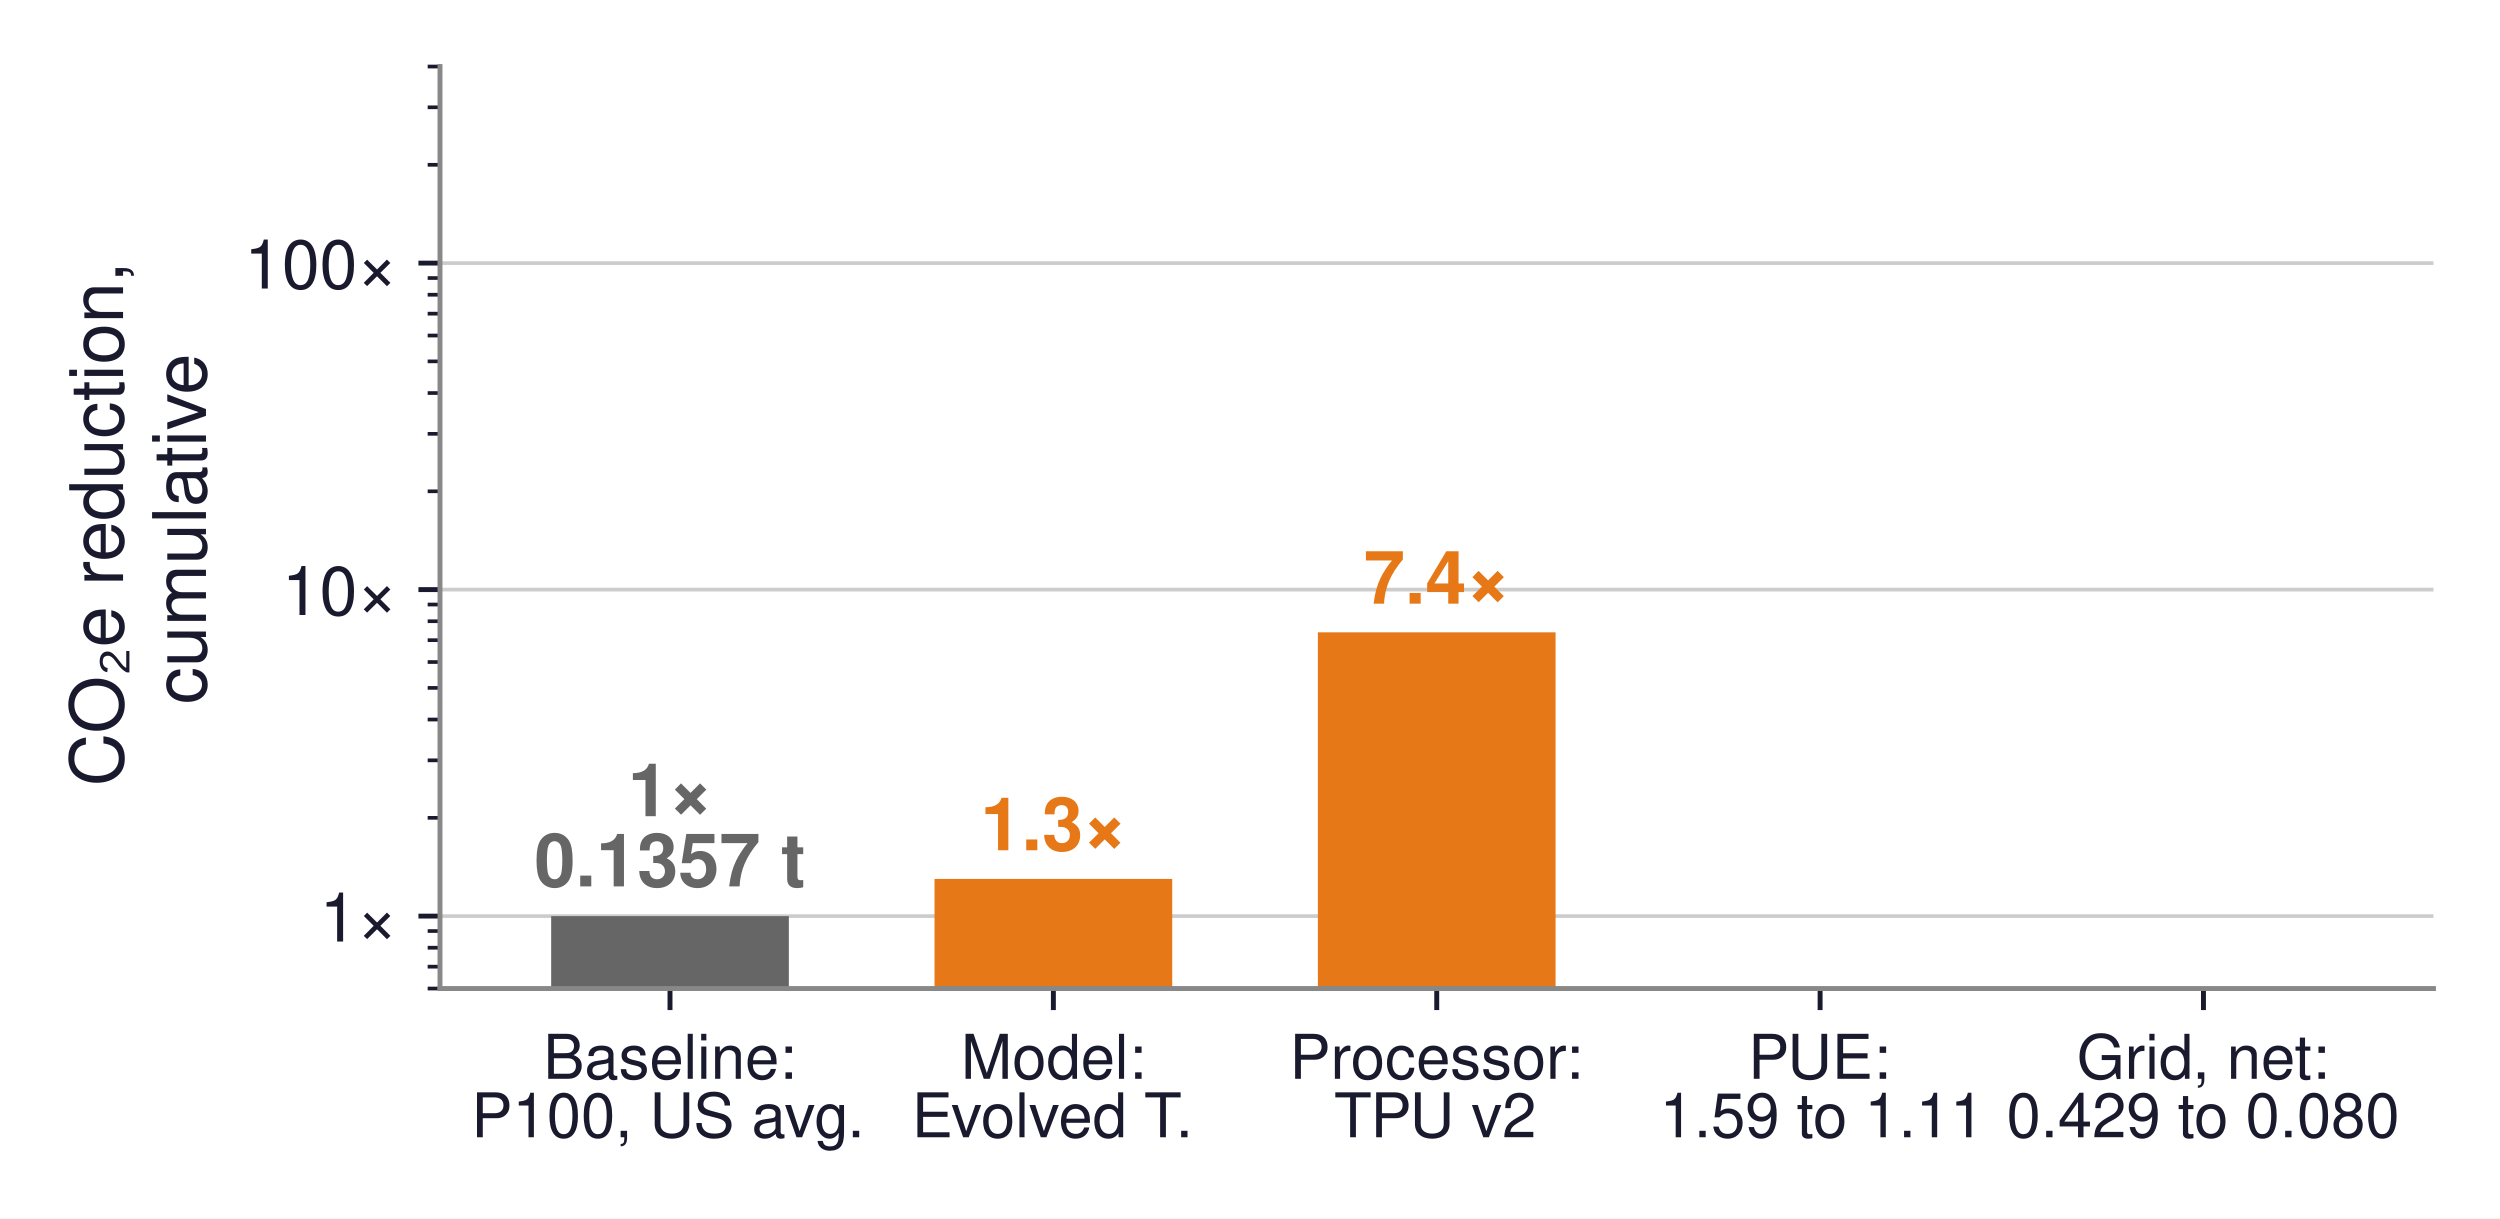
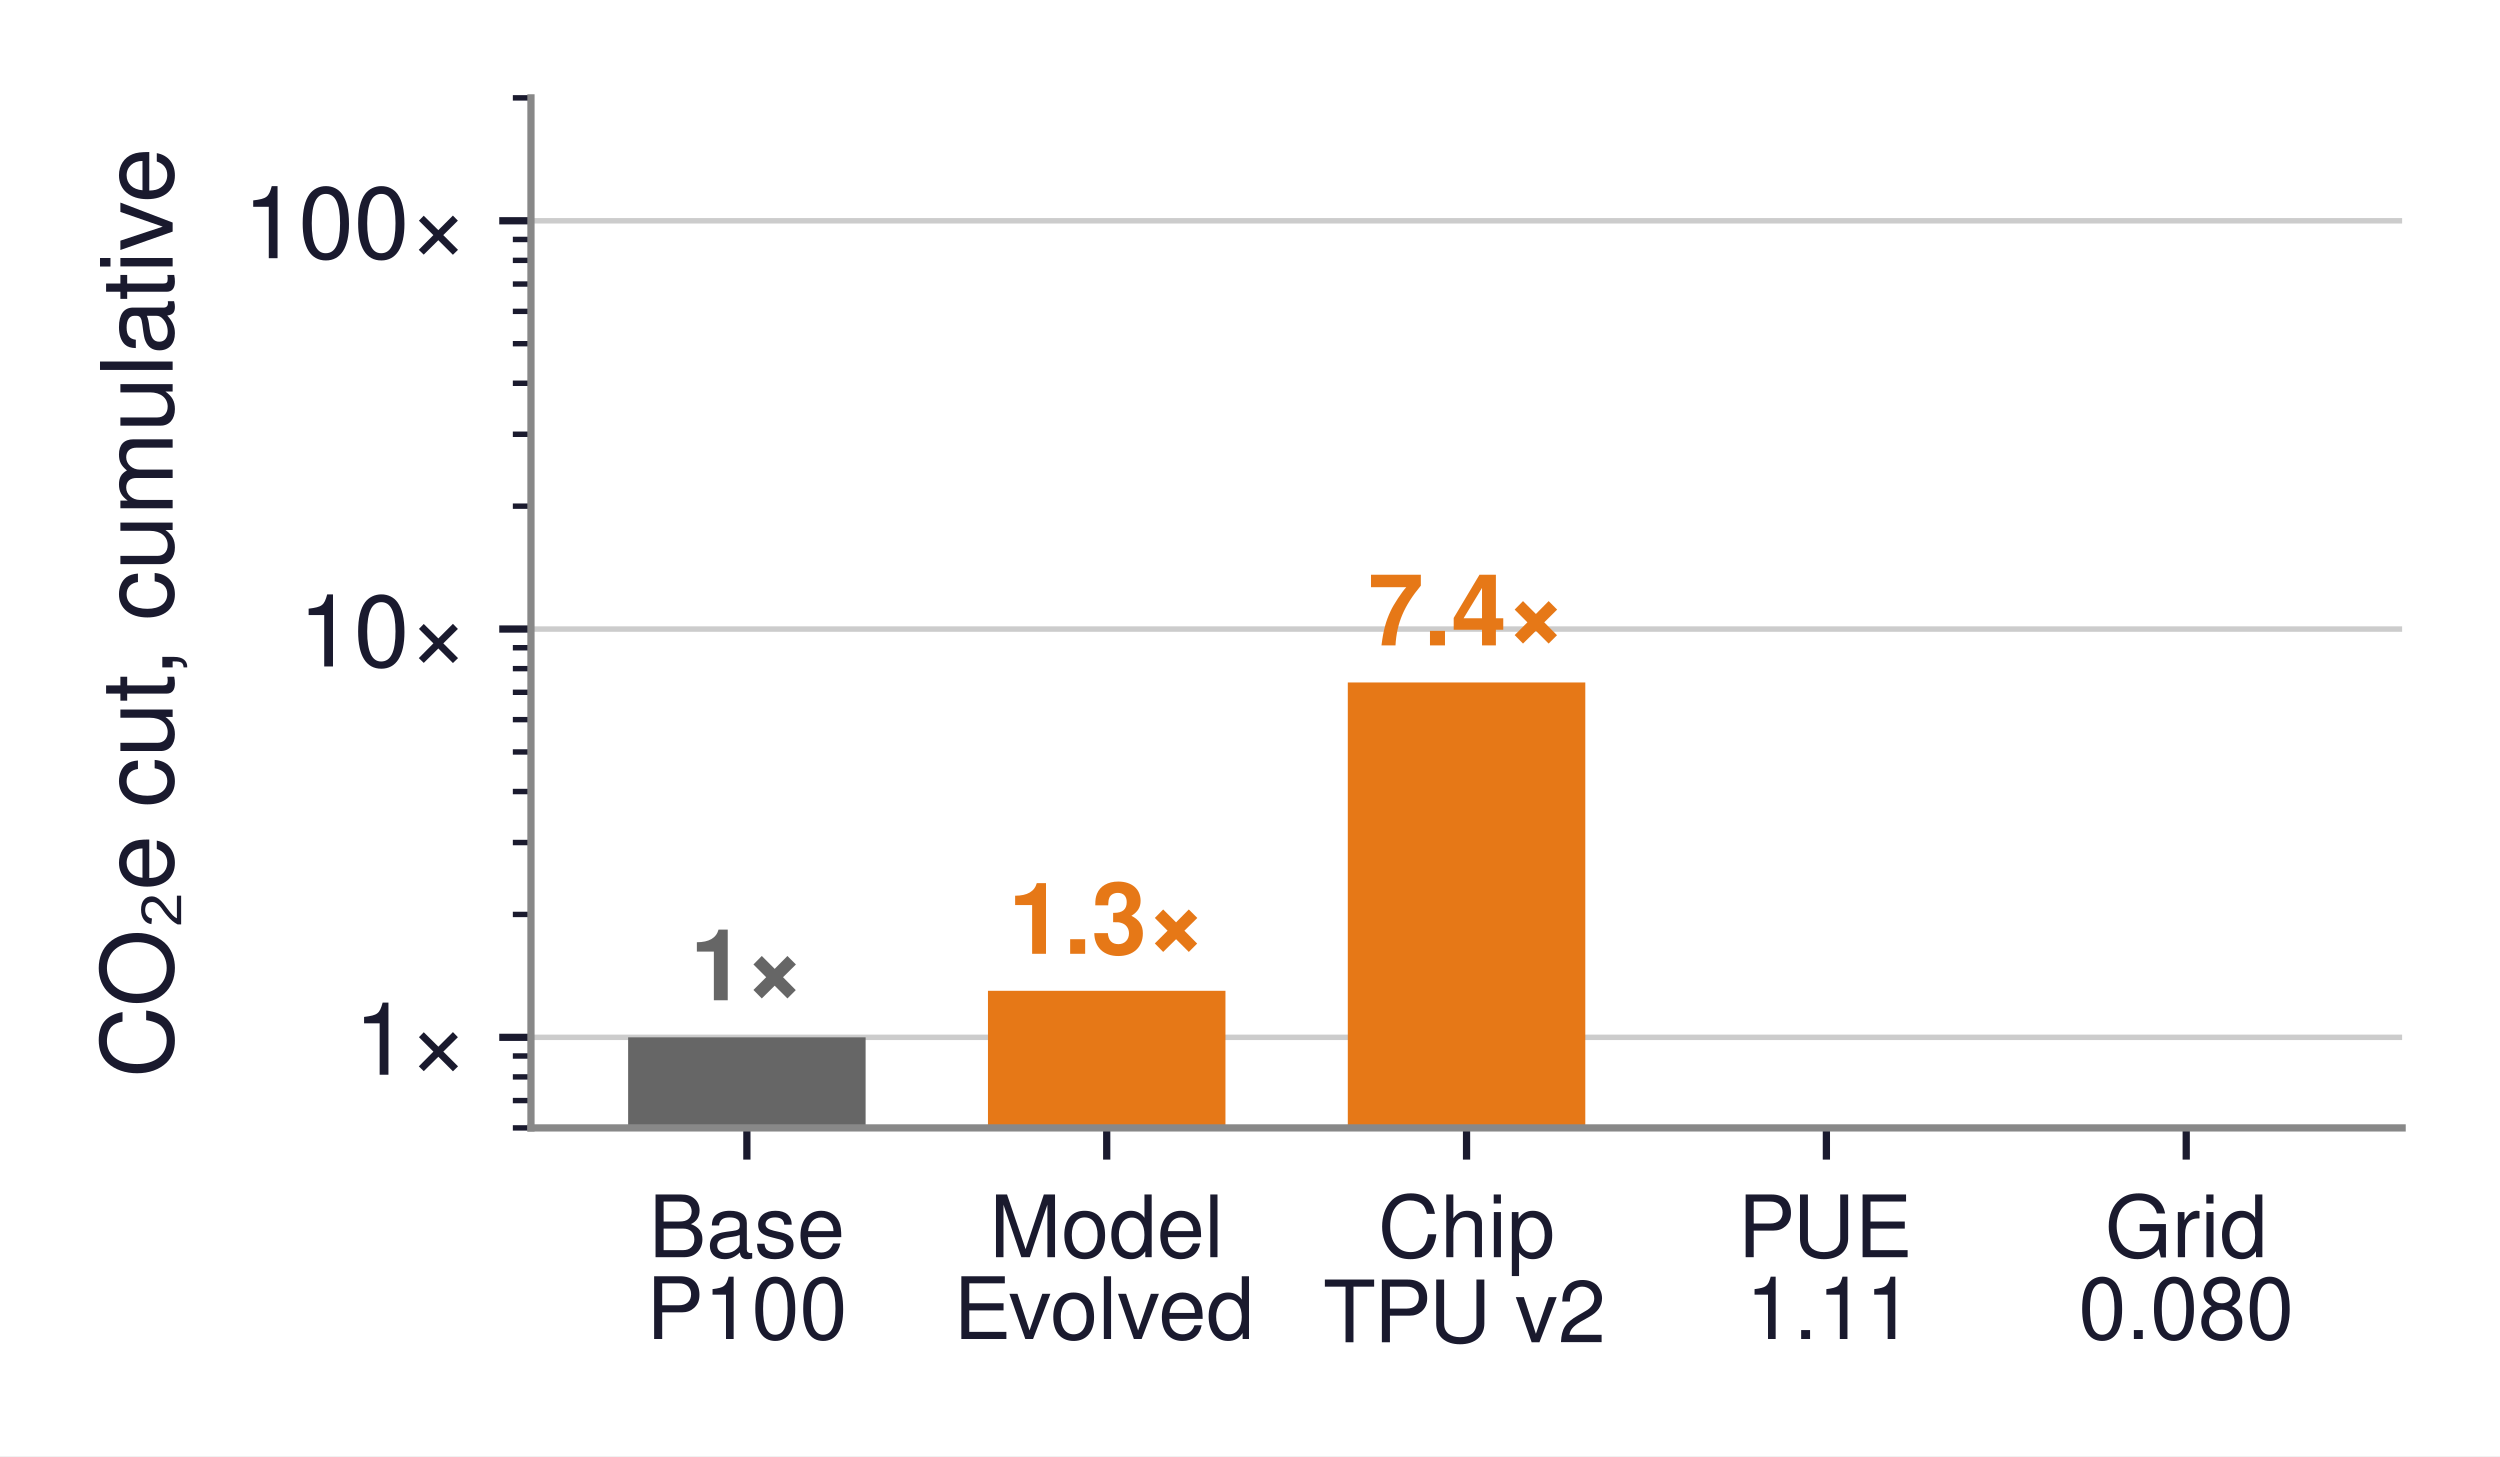
- <svg xmlns="http://www.w3.org/2000/svg" xmlns:xlink="http://www.w3.org/1999/xlink" width="405.872pt" height="197.795pt" viewBox="0 0 405.872 197.795" version="1.1">
+ <svg xmlns="http://www.w3.org/2000/svg" xmlns:xlink="http://www.w3.org/1999/xlink" width="275.846pt" height="160.662pt" viewBox="0 0 275.846 160.662" version="1.1">
  <defs>
    <style type="text/css">*{stroke-linejoin: round; stroke-linecap: butt}</style>
  </defs>
  <g id="figure_1">
    <g id="patch_1">
-       <path d="M 0 197.795  L 405.872 197.795  L 405.872 0  L 0 0  z " style="fill: #ffffff" />
+       <path d="M -0 160.662  L 275.846 160.662  L 275.846 0  L -0 0  z " style="fill: #ffffff" />
    </g>
    <g id="axes_1">
      <g id="patch_2">
-         <path d="M 71.432 160.488  L 395.072 160.488  L 395.072 10.8  L 71.432 10.8  z " style="fill: #ffffff" />
+         <path d="M 58.586 124.452  L 265.046 124.452  L 265.046 10.8  L 58.586 10.8  z " style="fill: #ffffff" />
      </g>
      <g id="matplotlib.axis_1">
        <g id="xtick_1">
          <g id="line2d_1">
            <defs>
-               <path id="m46896b2408" d="M 0 0  L 0 3.5  " style="stroke: #1a1a2e; stroke-width: 0.8" />
+               <path id="m849df9432a" d="M 0 0  L 0 3.5  " style="stroke: #1a1a2e; stroke-width: 0.8" />
            </defs>
            <g>
-               <use xlink:href="#m46896b2408" x="108.775" y="160.488" style="fill: #1a1a2e; stroke: #1a1a2e; stroke-width: 0.8" />
+               <use xlink:href="#m849df9432a" x="82.409" y="124.452" style="fill: #1a1a2e; stroke: #1a1a2e; stroke-width: 0.8" />
            </g>
          </g>
          <g id="text_1">
-             <text style="font-size: 10px; font-family: 'Helvetica', 'Arial', 'DejaVu Sans', sans-serif; fill: #1a1a2e" transform="translate(88.2073 175.1369)">Baseline:</text>
-             <text style="font-size: 10px; font-family: 'Helvetica', 'Arial', 'DejaVu Sans', sans-serif; fill: #1a1a2e" transform="translate(76.53542 184.634)">P100, US avg.</text>
+             <text style="font-size: 9.5px; font-family: 'Helvetica', 'Arial', 'DejaVu Sans', sans-serif; fill: #1a1a2e" transform="translate(71.58243 138.7185)">Base</text>
+             <text style="font-size: 9.5px; font-family: 'Helvetica', 'Arial', 'DejaVu Sans', sans-serif; fill: #1a1a2e" transform="translate(71.31598 147.7407)">P100</text>
          </g>
        </g>
        <g id="xtick_2">
          <g id="line2d_2">
            <g>
-               <use xlink:href="#m46896b2408" x="171.014" y="160.488" style="fill: #1a1a2e; stroke: #1a1a2e; stroke-width: 0.8" />
+               <use xlink:href="#m849df9432a" x="122.113" y="124.452" style="fill: #1a1a2e; stroke: #1a1a2e; stroke-width: 0.8" />
            </g>
          </g>
          <g id="text_2">
-             <text style="font-size: 10px; font-family: 'Helvetica', 'Arial', 'DejaVu Sans', sans-serif; fill: #1a1a2e" transform="translate(156.0075 175.1369)">Model:</text>
-             <text style="font-size: 10px; font-family: 'Helvetica', 'Arial', 'DejaVu Sans', sans-serif; fill: #1a1a2e" transform="translate(148.0356 184.634)">Evolved T.</text>
+             <text style="font-size: 9.5px; font-family: 'Helvetica', 'Arial', 'DejaVu Sans', sans-serif; fill: #1a1a2e" transform="translate(109.1762 138.7185)">Model</text>
+             <text style="font-size: 9.5px; font-family: 'Helvetica', 'Arial', 'DejaVu Sans', sans-serif; fill: #1a1a2e" transform="translate(105.2144 147.7407)">Evolved</text>
          </g>
        </g>
        <g id="xtick_3">
          <g id="line2d_3">
            <g>
-               <use xlink:href="#m46896b2408" x="233.252" y="160.488" style="fill: #1a1a2e; stroke: #1a1a2e; stroke-width: 0.8" />
+               <use xlink:href="#m849df9432a" x="161.816" y="124.452" style="fill: #1a1a2e; stroke: #1a1a2e; stroke-width: 0.8" />
            </g>
          </g>
          <g id="text_3">
-             <text style="font-size: 10px; font-family: 'Helvetica', 'Arial', 'DejaVu Sans', sans-serif; fill: #1a1a2e" transform="translate(209.3569 175.1369)">Processor:</text>
-             <text style="font-size: 10px; font-family: 'Helvetica', 'Arial', 'DejaVu Sans', sans-serif; fill: #1a1a2e" transform="translate(216.5827 184.634)">TPU v2</text>
+             <text style="font-size: 9.5px; font-family: 'Helvetica', 'Arial', 'DejaVu Sans', sans-serif; fill: #1a1a2e" transform="translate(152.0477 138.7185)">Chip</text>
+             <text style="font-size: 9.5px; font-family: 'Helvetica', 'Arial', 'DejaVu Sans', sans-serif; fill: #1a1a2e" transform="translate(145.9804 148.1066)">TPU v2</text>
          </g>
        </g>
        <g id="xtick_4">
          <g id="line2d_4">
            <g>
-               <use xlink:href="#m46896b2408" x="295.491" y="160.488" style="fill: #1a1a2e; stroke: #1a1a2e; stroke-width: 0.8" />
+               <use xlink:href="#m849df9432a" x="201.52" y="124.452" style="fill: #1a1a2e; stroke: #1a1a2e; stroke-width: 0.8" />
            </g>
          </g>
          <g id="text_4">
-             <text style="font-size: 10px; font-family: 'Helvetica', 'Arial', 'DejaVu Sans', sans-serif; fill: #1a1a2e" transform="translate(283.8203 175.1369)">PUE:</text>
-             <text style="font-size: 10px; font-family: 'Helvetica', 'Arial', 'DejaVu Sans', sans-serif; fill: #1a1a2e" transform="translate(269.4508 184.634)">1.59 to 1.11</text>
+             <text style="font-size: 9.5px; font-family: 'Helvetica', 'Arial', 'DejaVu Sans', sans-serif; fill: #1a1a2e" transform="translate(191.7531 138.7185)">PUE</text>
+             <text style="font-size: 9.5px; font-family: 'Helvetica', 'Arial', 'DejaVu Sans', sans-serif; fill: #1a1a2e" transform="translate(192.6266 147.7407)">1.11</text>
          </g>
        </g>
        <g id="xtick_5">
          <g id="line2d_5">
            <g>
-               <use xlink:href="#m46896b2408" x="357.729" y="160.488" style="fill: #1a1a2e; stroke: #1a1a2e; stroke-width: 0.8" />
+               <use xlink:href="#m849df9432a" x="241.224" y="124.452" style="fill: #1a1a2e; stroke: #1a1a2e; stroke-width: 0.8" />
            </g>
          </g>
          <g id="text_5">
-             <text style="font-size: 10px; font-family: 'Helvetica', 'Arial', 'DejaVu Sans', sans-serif; fill: #1a1a2e" transform="translate(337.1666 175.1369)">Grid, net:</text>
-             <text style="font-size: 10px; font-family: 'Helvetica', 'Arial', 'DejaVu Sans', sans-serif; fill: #1a1a2e" transform="translate(325.7596 184.634)">0.429 to 0.080</text>
+             <text style="font-size: 9.5px; font-family: 'Helvetica', 'Arial', 'DejaVu Sans', sans-serif; fill: #1a1a2e" transform="translate(232.2511 138.7185)">Grid</text>
+             <text style="font-size: 9.5px; font-family: 'Helvetica', 'Arial', 'DejaVu Sans', sans-serif; fill: #1a1a2e" transform="translate(229.3387 147.7407)">0.080</text>
          </g>
        </g>
      </g>
      <g id="matplotlib.axis_2">
        <g id="ytick_1">
          <g id="line2d_6">
-             <path d="M 71.432 148.728  L 395.072 148.728  " clip-path="url(#p2c6069c6bb)" style="fill: none; stroke: #cccccc; stroke-width: 0.6; stroke-linecap: square" />
+             <path d="M 58.586 114.458  L 265.046 114.458  " clip-path="url(#p08daed11dd)" style="fill: none; stroke: #cccccc; stroke-width: 0.6; stroke-linecap: square" />
          </g>
          <g id="line2d_7">
            <defs>
-               <path id="mf6824d6b0a" d="M 0 0  L -3.5 0  " style="stroke: #1a1a2e; stroke-width: 0.8" />
+               <path id="m3128035456" d="M 0 0  L -3.5 0  " style="stroke: #1a1a2e; stroke-width: 0.8" />
            </defs>
            <g>
-               <use xlink:href="#mf6824d6b0a" x="71.432" y="148.728" style="fill: #1a1a2e; stroke: #1a1a2e; stroke-width: 0.8" />
+               <use xlink:href="#m3128035456" x="58.586" y="114.458" style="fill: #1a1a2e; stroke: #1a1a2e; stroke-width: 0.8" />
            </g>
          </g>
          <g id="text_6">
-             <text style="font-size: 11px; font-family: 'Helvetica', 'Arial', 'DejaVu Sans', sans-serif; text-anchor: end; fill: #1a1a2e" x="64.432" y="152.853" transform="rotate(-0 64.43219 152.8534)">1×</text>
+             <text style="font-size: 11px; font-family: 'Helvetica', 'Arial', 'DejaVu Sans', sans-serif; text-anchor: end; fill: #1a1a2e" x="51.586" y="118.583" transform="rotate(-0 51.58641 118.583)">1×</text>
          </g>
        </g>
        <g id="ytick_2">
          <g id="line2d_8">
-             <path d="M 71.432 95.721  L 395.072 95.721  " clip-path="url(#p2c6069c6bb)" style="fill: none; stroke: #cccccc; stroke-width: 0.6; stroke-linecap: square" />
+             <path d="M 58.586 69.409  L 265.046 69.409  " clip-path="url(#p08daed11dd)" style="fill: none; stroke: #cccccc; stroke-width: 0.6; stroke-linecap: square" />
          </g>
          <g id="line2d_9">
            <g>
-               <use xlink:href="#mf6824d6b0a" x="71.432" y="95.721" style="fill: #1a1a2e; stroke: #1a1a2e; stroke-width: 0.8" />
+               <use xlink:href="#m3128035456" x="58.586" y="69.409" style="fill: #1a1a2e; stroke: #1a1a2e; stroke-width: 0.8" />
            </g>
          </g>
          <g id="text_7">
-             <text style="font-size: 11px; font-family: 'Helvetica', 'Arial', 'DejaVu Sans', sans-serif; text-anchor: end; fill: #1a1a2e" x="64.432" y="99.846" transform="rotate(-0 64.43219 99.846)">10×</text>
+             <text style="font-size: 11px; font-family: 'Helvetica', 'Arial', 'DejaVu Sans', sans-serif; text-anchor: end; fill: #1a1a2e" x="51.586" y="73.534" transform="rotate(-0 51.58641 73.5345)">10×</text>
          </g>
        </g>
        <g id="ytick_3">
          <g id="line2d_10">
-             <path d="M 71.432 42.714  L 395.072 42.714  " clip-path="url(#p2c6069c6bb)" style="fill: none; stroke: #cccccc; stroke-width: 0.6; stroke-linecap: square" />
+             <path d="M 58.586 24.361  L 265.046 24.361  " clip-path="url(#p08daed11dd)" style="fill: none; stroke: #cccccc; stroke-width: 0.6; stroke-linecap: square" />
          </g>
          <g id="line2d_11">
            <g>
-               <use xlink:href="#mf6824d6b0a" x="71.432" y="42.714" style="fill: #1a1a2e; stroke: #1a1a2e; stroke-width: 0.8" />
+               <use xlink:href="#m3128035456" x="58.586" y="24.361" style="fill: #1a1a2e; stroke: #1a1a2e; stroke-width: 0.8" />
            </g>
          </g>
          <g id="text_8">
-             <text style="font-size: 11px; font-family: 'Helvetica', 'Arial', 'DejaVu Sans', sans-serif; text-anchor: end; fill: #1a1a2e" x="64.432" y="46.839" transform="rotate(-0 64.43219 46.83862)">100×</text>
+             <text style="font-size: 11px; font-family: 'Helvetica', 'Arial', 'DejaVu Sans', sans-serif; text-anchor: end; fill: #1a1a2e" x="51.586" y="28.486" transform="rotate(-0 51.58641 28.48596)">100×</text>
          </g>
        </g>
        <g id="ytick_4">
          <g id="line2d_12">
            <defs>
-               <path id="md2431f19ff" d="M 0 0  L -2 0  " style="stroke: #1a1a2e; stroke-width: 0.6" />
+               <path id="m425a2e6806" d="M 0 0  L -2 0  " style="stroke: #1a1a2e; stroke-width: 0.6" />
            </defs>
            <g>
-               <use xlink:href="#md2431f19ff" x="71.432" y="160.488" style="fill: #1a1a2e; stroke: #1a1a2e; stroke-width: 0.6" />
+               <use xlink:href="#m425a2e6806" x="58.586" y="124.452" style="fill: #1a1a2e; stroke: #1a1a2e; stroke-width: 0.6" />
            </g>
          </g>
        </g>
        <g id="ytick_5">
          <g id="line2d_13">
            <g>
-               <use xlink:href="#md2431f19ff" x="71.432" y="156.939" style="fill: #1a1a2e; stroke: #1a1a2e; stroke-width: 0.6" />
+               <use xlink:href="#m425a2e6806" x="58.586" y="121.436" style="fill: #1a1a2e; stroke: #1a1a2e; stroke-width: 0.6" />
            </g>
          </g>
        </g>
        <g id="ytick_6">
          <g id="line2d_14">
            <g>
-               <use xlink:href="#md2431f19ff" x="71.432" y="153.865" style="fill: #1a1a2e; stroke: #1a1a2e; stroke-width: 0.6" />
+               <use xlink:href="#m425a2e6806" x="58.586" y="118.824" style="fill: #1a1a2e; stroke: #1a1a2e; stroke-width: 0.6" />
            </g>
          </g>
        </g>
        <g id="ytick_7">
          <g id="line2d_15">
            <g>
-               <use xlink:href="#md2431f19ff" x="71.432" y="151.154" style="fill: #1a1a2e; stroke: #1a1a2e; stroke-width: 0.6" />
+               <use xlink:href="#m425a2e6806" x="58.586" y="116.519" style="fill: #1a1a2e; stroke: #1a1a2e; stroke-width: 0.6" />
            </g>
          </g>
        </g>
        <g id="ytick_8">
          <g id="line2d_16">
            <g>
-               <use xlink:href="#md2431f19ff" x="71.432" y="132.772" style="fill: #1a1a2e; stroke: #1a1a2e; stroke-width: 0.6" />
+               <use xlink:href="#m425a2e6806" x="58.586" y="100.897" style="fill: #1a1a2e; stroke: #1a1a2e; stroke-width: 0.6" />
            </g>
          </g>
        </g>
        <g id="ytick_9">
          <g id="line2d_17">
            <g>
-               <use xlink:href="#md2431f19ff" x="71.432" y="123.437" style="fill: #1a1a2e; stroke: #1a1a2e; stroke-width: 0.6" />
+               <use xlink:href="#m425a2e6806" x="58.586" y="92.964" style="fill: #1a1a2e; stroke: #1a1a2e; stroke-width: 0.6" />
            </g>
          </g>
        </g>
        <g id="ytick_10">
          <g id="line2d_18">
            <g>
-               <use xlink:href="#md2431f19ff" x="71.432" y="116.815" style="fill: #1a1a2e; stroke: #1a1a2e; stroke-width: 0.6" />
+               <use xlink:href="#m425a2e6806" x="58.586" y="87.336" style="fill: #1a1a2e; stroke: #1a1a2e; stroke-width: 0.6" />
            </g>
          </g>
        </g>
        <g id="ytick_11">
          <g id="line2d_19">
            <g>
-               <use xlink:href="#md2431f19ff" x="71.432" y="111.678" style="fill: #1a1a2e; stroke: #1a1a2e; stroke-width: 0.6" />
+               <use xlink:href="#m425a2e6806" x="58.586" y="82.97" style="fill: #1a1a2e; stroke: #1a1a2e; stroke-width: 0.6" />
            </g>
          </g>
        </g>
        <g id="ytick_12">
          <g id="line2d_20">
            <g>
-               <use xlink:href="#md2431f19ff" x="71.432" y="107.481" style="fill: #1a1a2e; stroke: #1a1a2e; stroke-width: 0.6" />
+               <use xlink:href="#m425a2e6806" x="58.586" y="79.403" style="fill: #1a1a2e; stroke: #1a1a2e; stroke-width: 0.6" />
            </g>
          </g>
        </g>
        <g id="ytick_13">
          <g id="line2d_21">
            <g>
-               <use xlink:href="#md2431f19ff" x="71.432" y="103.932" style="fill: #1a1a2e; stroke: #1a1a2e; stroke-width: 0.6" />
+               <use xlink:href="#m425a2e6806" x="58.586" y="76.388" style="fill: #1a1a2e; stroke: #1a1a2e; stroke-width: 0.6" />
            </g>
          </g>
        </g>
        <g id="ytick_14">
          <g id="line2d_22">
            <g>
-               <use xlink:href="#md2431f19ff" x="71.432" y="100.858" style="fill: #1a1a2e; stroke: #1a1a2e; stroke-width: 0.6" />
+               <use xlink:href="#m425a2e6806" x="58.586" y="73.775" style="fill: #1a1a2e; stroke: #1a1a2e; stroke-width: 0.6" />
            </g>
          </g>
        </g>
        <g id="ytick_15">
          <g id="line2d_23">
            <g>
-               <use xlink:href="#md2431f19ff" x="71.432" y="98.146" style="fill: #1a1a2e; stroke: #1a1a2e; stroke-width: 0.6" />
+               <use xlink:href="#m425a2e6806" x="58.586" y="71.471" style="fill: #1a1a2e; stroke: #1a1a2e; stroke-width: 0.6" />
            </g>
          </g>
        </g>
        <g id="ytick_16">
          <g id="line2d_24">
            <g>
-               <use xlink:href="#md2431f19ff" x="71.432" y="79.764" style="fill: #1a1a2e; stroke: #1a1a2e; stroke-width: 0.6" />
+               <use xlink:href="#m425a2e6806" x="58.586" y="55.849" style="fill: #1a1a2e; stroke: #1a1a2e; stroke-width: 0.6" />
            </g>
          </g>
        </g>
        <g id="ytick_17">
          <g id="line2d_25">
            <g>
-               <use xlink:href="#md2431f19ff" x="71.432" y="70.43" style="fill: #1a1a2e; stroke: #1a1a2e; stroke-width: 0.6" />
+               <use xlink:href="#m425a2e6806" x="58.586" y="47.916" style="fill: #1a1a2e; stroke: #1a1a2e; stroke-width: 0.6" />
            </g>
          </g>
        </g>
        <g id="ytick_18">
          <g id="line2d_26">
            <g>
-               <use xlink:href="#md2431f19ff" x="71.432" y="63.807" style="fill: #1a1a2e; stroke: #1a1a2e; stroke-width: 0.6" />
+               <use xlink:href="#m425a2e6806" x="58.586" y="42.288" style="fill: #1a1a2e; stroke: #1a1a2e; stroke-width: 0.6" />
            </g>
          </g>
        </g>
        <g id="ytick_19">
          <g id="line2d_27">
            <g>
-               <use xlink:href="#md2431f19ff" x="71.432" y="58.67" style="fill: #1a1a2e; stroke: #1a1a2e; stroke-width: 0.6" />
+               <use xlink:href="#m425a2e6806" x="58.586" y="37.922" style="fill: #1a1a2e; stroke: #1a1a2e; stroke-width: 0.6" />
            </g>
          </g>
        </g>
        <g id="ytick_20">
          <g id="line2d_28">
            <g>
-               <use xlink:href="#md2431f19ff" x="71.432" y="54.473" style="fill: #1a1a2e; stroke: #1a1a2e; stroke-width: 0.6" />
+               <use xlink:href="#m425a2e6806" x="58.586" y="34.355" style="fill: #1a1a2e; stroke: #1a1a2e; stroke-width: 0.6" />
            </g>
          </g>
        </g>
        <g id="ytick_21">
          <g id="line2d_29">
            <g>
-               <use xlink:href="#md2431f19ff" x="71.432" y="50.925" style="fill: #1a1a2e; stroke: #1a1a2e; stroke-width: 0.6" />
+               <use xlink:href="#m425a2e6806" x="58.586" y="31.339" style="fill: #1a1a2e; stroke: #1a1a2e; stroke-width: 0.6" />
            </g>
          </g>
        </g>
        <g id="ytick_22">
          <g id="line2d_30">
            <g>
-               <use xlink:href="#md2431f19ff" x="71.432" y="47.851" style="fill: #1a1a2e; stroke: #1a1a2e; stroke-width: 0.6" />
+               <use xlink:href="#m425a2e6806" x="58.586" y="28.727" style="fill: #1a1a2e; stroke: #1a1a2e; stroke-width: 0.6" />
            </g>
          </g>
        </g>
        <g id="ytick_23">
          <g id="line2d_31">
            <g>
-               <use xlink:href="#md2431f19ff" x="71.432" y="45.139" style="fill: #1a1a2e; stroke: #1a1a2e; stroke-width: 0.6" />
+               <use xlink:href="#m425a2e6806" x="58.586" y="26.422" style="fill: #1a1a2e; stroke: #1a1a2e; stroke-width: 0.6" />
            </g>
          </g>
        </g>
        <g id="ytick_24">
          <g id="line2d_32">
            <g>
-               <use xlink:href="#md2431f19ff" x="71.432" y="26.757" style="fill: #1a1a2e; stroke: #1a1a2e; stroke-width: 0.6" />
-             </g>
-           </g>
-         </g>
-         <g id="ytick_25">
-           <g id="line2d_33">
-             <g>
-               <use xlink:href="#md2431f19ff" x="71.432" y="17.423" style="fill: #1a1a2e; stroke: #1a1a2e; stroke-width: 0.6" />
-             </g>
-           </g>
-         </g>
-         <g id="ytick_26">
-           <g id="line2d_34">
-             <g>
-               <use xlink:href="#md2431f19ff" x="71.432" y="10.8" style="fill: #1a1a2e; stroke: #1a1a2e; stroke-width: 0.6" />
+               <use xlink:href="#m425a2e6806" x="58.586" y="10.8" style="fill: #1a1a2e; stroke: #1a1a2e; stroke-width: 0.6" />
            </g>
          </g>
        </g>
        <g id="text_9">
-           <text style="font-size: 12px; font-family: 'Helvetica', 'Arial', 'DejaVu Sans', sans-serif; fill: #1a1a2e" transform="translate(19.97871 127.6618) rotate(-90)">CO₂e reduction,</text>
-           <text style="font-size: 12px; font-family: 'Helvetica', 'Arial', 'DejaVu Sans', sans-serif; fill: #1a1a2e" transform="translate(33.43863 114.3212) rotate(-90)">cumulative</text>
+           <text style="font-size: 11px; font-family: 'Helvetica', 'Arial', 'DejaVu Sans', sans-serif; text-anchor: middle; fill: #1a1a2e" x="19.05" y="67.626" transform="rotate(-90 19.05 67.626)">CO₂e cut, cumulative</text>
        </g>
      </g>
      <g id="patch_3">
-         <path d="M 89.481 53156.107  L 128.069 53156.107  L 128.069 148.728  L 89.481 148.728  z " clip-path="url(#p2c6069c6bb)" style="fill: #666666" />
+         <path d="M 69.306 45162.996  L 95.511 45162.996  L 95.511 114.458  L 69.306 114.458  z " clip-path="url(#p08daed11dd)" style="fill: #666666" />
      </g>
      <g id="patch_4">
-         <path d="M 151.72 53156.107  L 190.308 53156.107  L 190.308 142.689  L 151.72 142.689  z " clip-path="url(#p2c6069c6bb)" style="fill: #e67817" />
+         <path d="M 109.01 45162.996  L 135.215 45162.996  L 135.215 109.325  L 109.01 109.325  z " clip-path="url(#p08daed11dd)" style="fill: #e67817" />
      </g>
      <g id="patch_5">
-         <path d="M 213.958 53156.107  L 252.546 53156.107  L 252.546 102.653  L 213.958 102.653  z " clip-path="url(#p2c6069c6bb)" style="fill: #e67817" />
+         <path d="M 148.714 45162.996  L 174.919 45162.996  L 174.919 75.3  L 148.714 75.3  z " clip-path="url(#p08daed11dd)" style="fill: #e67817" />
      </g>
      <g id="patch_6">
-         <path d="M 314.785 198.795  L 314.785 94.598  L 276.197 94.598  L 276.197 198.795  " clip-path="url(#p2c6069c6bb)" style="fill: none; opacity: 0" />
+         <path d="M 214.623 161.662  L 214.623 68.455  L 188.418 68.455  L 188.418 161.662  " clip-path="url(#p08daed11dd)" style="fill: none; opacity: 0" />
      </g>
      <g id="patch_7">
-         <path d="M 377.023 198.795  L 377.023 55.857  L 338.435 55.857  L 338.435 198.795  " clip-path="url(#p2c6069c6bb)" style="fill: none; opacity: 0" />
+         <path d="M 254.326 161.662  L 254.326 35.531  L 228.122 35.531  L 228.122 161.662  " clip-path="url(#p08daed11dd)" style="fill: none; opacity: 0" />
      </g>
      <g id="patch_8">
-         <path d="M 71.432 160.488  L 71.432 10.8  " style="fill: none; stroke: #888888; stroke-width: 0.8; stroke-linejoin: miter; stroke-linecap: square" />
+         <path d="M 58.586 124.452  L 58.586 10.8  " style="fill: none; stroke: #888888; stroke-width: 0.8; stroke-linejoin: miter; stroke-linecap: square" />
      </g>
      <g id="patch_9">
-         <path d="M 71.432 160.488  L 395.072 160.488  " style="fill: none; stroke: #888888; stroke-width: 0.8; stroke-linejoin: miter; stroke-linecap: square" />
+         <path d="M 58.586 124.452  L 265.046 124.452  " style="fill: none; stroke: #888888; stroke-width: 0.8; stroke-linejoin: miter; stroke-linecap: square" />
      </g>
      <g id="text_10">
-         <text style="font-weight: 700; font-size: 12px; font-family: 'Helvetica', 'Arial', 'DejaVu Sans', sans-serif; fill: #666666" transform="translate(101.9343 132.5052)">1×</text>
-         <text style="font-weight: 700; font-size: 12px; font-family: 'Helvetica', 'Arial', 'DejaVu Sans', sans-serif; fill: #666666" transform="translate(86.76089 143.9017)">0.1357 t</text>
+         <text style="font-weight: 700; font-size: 11px; font-family: 'Helvetica', 'Arial', 'DejaVu Sans', sans-serif; text-anchor: middle; fill: #666666" x="82.409" y="110.372" transform="rotate(-0 82.40871 110.3717)">1×</text>
      </g>
      <g id="text_11">
-         <text style="font-weight: 700; font-size: 12px; font-family: 'Helvetica', 'Arial', 'DejaVu Sans', sans-serif; text-anchor: middle; fill: #e67817" x="171.014" y="138.041" transform="rotate(-0 171.0137 138.0406)">1.3×</text>
+         <text style="font-weight: 700; font-size: 11px; font-family: 'Helvetica', 'Arial', 'DejaVu Sans', sans-serif; text-anchor: middle; fill: #e67817" x="122.113" y="105.239" transform="rotate(-0 122.1126 105.2387)">1.3×</text>
      </g>
      <g id="text_12">
-         <text style="font-weight: 700; font-size: 12px; font-family: 'Helvetica', 'Arial', 'DejaVu Sans', sans-serif; text-anchor: middle; fill: #e67817" x="233.252" y="98.005" transform="rotate(-0 233.2522 98.0047)">7.4×</text>
+         <text style="font-weight: 700; font-size: 11px; font-family: 'Helvetica', 'Arial', 'DejaVu Sans', sans-serif; text-anchor: middle; fill: #e67817" x="161.816" y="71.214" transform="rotate(-0 161.8164 71.21408)">7.4×</text>
      </g>
      <g id="text_13">
-         <text style="font-weight: 700; font-size: 12px; font-family: 'Helvetica', 'Arial', 'DejaVu Sans', sans-serif; text-anchor: middle; fill: #006395; opacity: 0" x="295.491" y="89.95" transform="rotate(-0 295.4906 89.94983)">10.5×</text>
+         <text style="font-weight: 700; font-size: 11px; font-family: 'Helvetica', 'Arial', 'DejaVu Sans', sans-serif; text-anchor: middle; fill: #006395; opacity: 0" x="201.52" y="64.369" transform="rotate(-0 201.5203 64.36861)">10.5×</text>
      </g>
      <g id="text_14">
-         <text style="font-weight: 700; font-size: 12px; font-family: 'Helvetica', 'Arial', 'DejaVu Sans', sans-serif; fill: #008f45; opacity: 0" transform="translate(342.5482 39.63371)">56.5×</text>
-         <text style="font-weight: 700; font-size: 12px; font-family: 'Helvetica', 'Arial', 'DejaVu Sans', sans-serif; fill: #008f45; opacity: 0" transform="translate(335.7147 51.03019)">0.0024 t</text>
+         <text style="font-weight: 700; font-size: 11px; font-family: 'Helvetica', 'Arial', 'DejaVu Sans', sans-serif; text-anchor: middle; fill: #008f45; opacity: 0" x="241.224" y="31.444" transform="rotate(-0 241.2241 31.44448)">56.5×</text>
      </g>
    </g>
  </g>
  <defs>
-     <clipPath id="p2c6069c6bb">
-       <rect x="71.432" y="10.8" width="323.64" height="149.688" />
+     <clipPath id="p08daed11dd">
+       <rect x="58.586" y="10.8" width="206.46" height="113.652" />
    </clipPath>
  </defs>
</svg>
